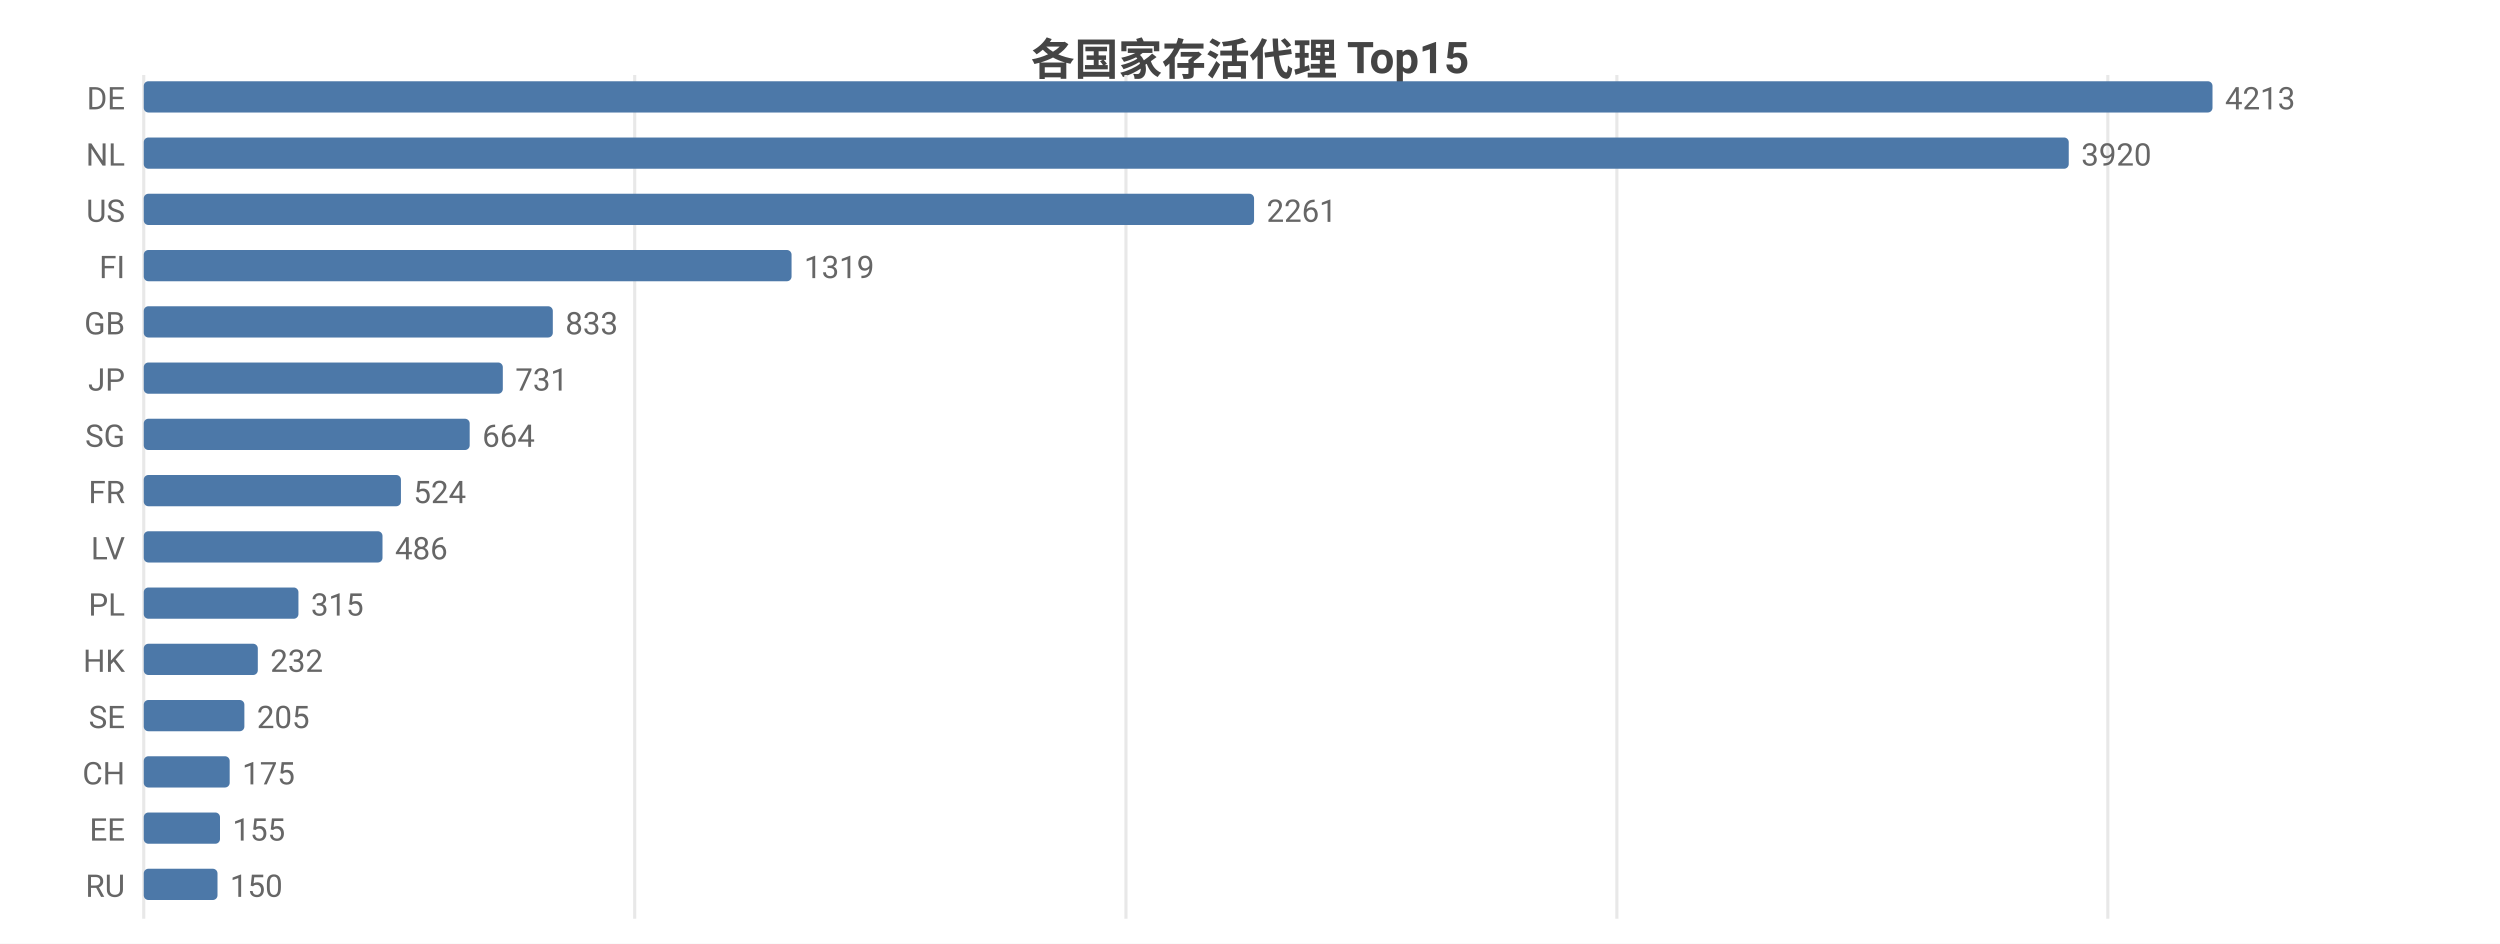
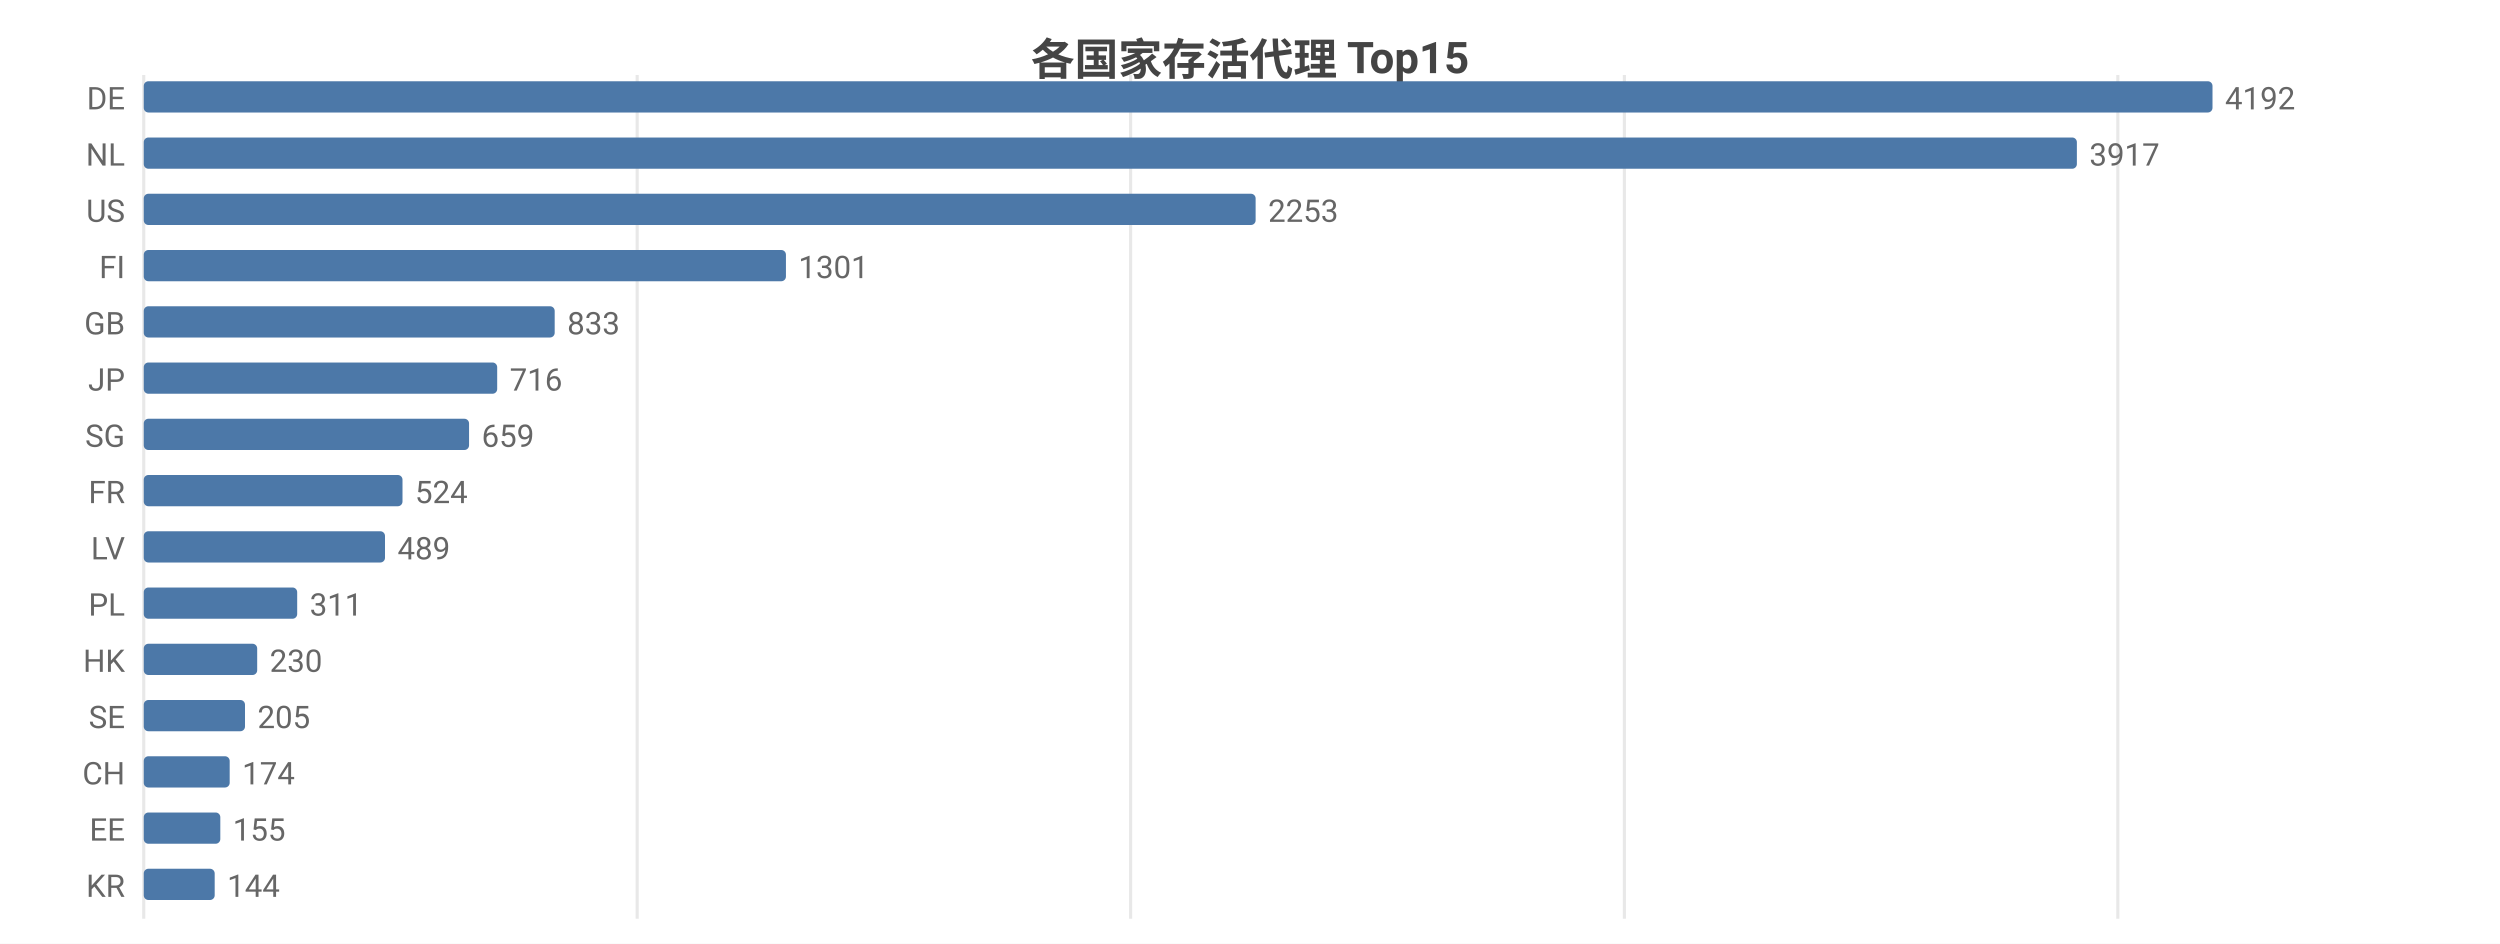
<svg xmlns="http://www.w3.org/2000/svg" width="800" height="302" viewBox="0 0 800 302">
  <rect width="800" height="302" fill="#ffffff" />
  <style>text{font-family:system-ui,-apple-system,'Segoe UI',Roboto,'PingFang SC','Microsoft YaHei','Noto Sans CJK SC',sans-serif}.g{stroke:#e8e8e8;stroke-width:1}.a{stroke:#999;stroke-width:1}.t{font-size:10px;fill:#666}.m{font-size:10px;text-anchor:middle;fill:#666}.e{font-size:10px;text-anchor:end;fill:#666}.l{font-size:11px;fill:#333}.tt{font-size:14px;font-weight:600;text-anchor:middle;fill:#444}.em{font-size:13px;text-anchor:middle;fill:#999}</style>
  <text class="tt" x="400.0" y="24">各国家存活代理 Top15</text>
  <line class="g" x1="46" y1="24" x2="46" y2="294" />
-   <line class="g" x1="203.1" y1="24" x2="203.1" y2="294" />
-   <line class="g" x1="360.3" y1="24" x2="360.3" y2="294" />
-   <line class="g" x1="517.4" y1="24" x2="517.4" y2="294" />
-   <line class="g" x1="674.5" y1="24" x2="674.5" y2="294" />
+   <line class="g" x1="203.9" y1="24" x2="203.9" y2="294" />
+   <line class="g" x1="361.8" y1="24" x2="361.8" y2="294" />
+   <line class="g" x1="519.8" y1="24" x2="519.8" y2="294" />
+   <line class="g" x1="677.7" y1="24" x2="677.7" y2="294" />
  <text class="e" x="40" y="35">DE</text>
  <rect x="46" y="26" width="662" height="10" fill="#4c78a8" rx="1.5" />
-   <text class="t" x="712" y="35">4213</text>
+   <text class="t" x="712" y="35">4192</text>
  <text class="e" x="40" y="53">NL</text>
-   <rect x="46" y="44" width="616.0" height="10" fill="#4c78a8" rx="1.5" />
-   <text class="t" x="666.0" y="53">3920</text>
+   <rect x="46" y="44" width="618.6" height="10" fill="#4c78a8" rx="1.5" />
+   <text class="t" x="668.6" y="53">3917</text>
  <text class="e" x="40" y="71">US</text>
-   <rect x="46" y="62" width="355.3" height="10" fill="#4c78a8" rx="1.5" />
-   <text class="t" x="405.3" y="71">2261</text>
+   <rect x="46" y="62" width="355.8" height="10" fill="#4c78a8" rx="1.5" />
+   <text class="t" x="405.8" y="71">2253</text>
  <text class="e" x="40" y="89">FI</text>
-   <rect x="46" y="80" width="207.3" height="10" fill="#4c78a8" rx="1.5" />
-   <text class="t" x="257.3" y="89">1319</text>
+   <rect x="46" y="80" width="205.5" height="10" fill="#4c78a8" rx="1.5" />
+   <text class="t" x="255.5" y="89">1301</text>
  <text class="e" x="40" y="107">GB</text>
-   <rect x="46" y="98" width="130.9" height="10" fill="#4c78a8" rx="1.5" />
-   <text class="t" x="180.9" y="107">833</text>
+   <rect x="46" y="98" width="131.5" height="10" fill="#4c78a8" rx="1.5" />
+   <text class="t" x="181.5" y="107">833</text>
  <text class="e" x="40" y="125">JP</text>
-   <rect x="46" y="116" width="114.9" height="10" fill="#4c78a8" rx="1.5" />
-   <text class="t" x="164.9" y="125">731</text>
+   <rect x="46" y="116" width="113.1" height="10" fill="#4c78a8" rx="1.5" />
+   <text class="t" x="163.1" y="125">716</text>
  <text class="e" x="40" y="143">SG</text>
-   <rect x="46" y="134" width="104.3" height="10" fill="#4c78a8" rx="1.5" />
-   <text class="t" x="154.3" y="143">664</text>
+   <rect x="46" y="134" width="104.1" height="10" fill="#4c78a8" rx="1.5" />
+   <text class="t" x="154.1" y="143">659</text>
  <text class="e" x="40" y="161">FR</text>
-   <rect x="46" y="152" width="82.3" height="10" fill="#4c78a8" rx="1.5" />
-   <text class="t" x="132.3" y="161">524</text>
+   <rect x="46" y="152" width="82.8" height="10" fill="#4c78a8" rx="1.5" />
+   <text class="t" x="132.8" y="161">524</text>
  <text class="e" x="40" y="179">LV</text>
-   <rect x="46" y="170" width="76.4" height="10" fill="#4c78a8" rx="1.5" />
-   <text class="t" x="126.4" y="179">486</text>
+   <rect x="46" y="170" width="77.2" height="10" fill="#4c78a8" rx="1.5" />
+   <text class="t" x="127.2" y="179">489</text>
  <text class="e" x="40" y="197">PL</text>
-   <rect x="46" y="188" width="49.5" height="10" fill="#4c78a8" rx="1.5" />
-   <text class="t" x="99.5" y="197">315</text>
+   <rect x="46" y="188" width="49.1" height="10" fill="#4c78a8" rx="1.5" />
+   <text class="t" x="99.1" y="197">311</text>
  <text class="e" x="40" y="215">HK</text>
-   <rect x="46" y="206" width="36.5" height="10" fill="#4c78a8" rx="1.5" />
-   <text class="t" x="86.5" y="215">232</text>
+   <rect x="46" y="206" width="36.3" height="10" fill="#4c78a8" rx="1.5" />
+   <text class="t" x="86.3" y="215">230</text>
  <text class="e" x="40" y="233">SE</text>
-   <rect x="46" y="224" width="32.2" height="10" fill="#4c78a8" rx="1.5" />
-   <text class="t" x="82.2" y="233">205</text>
+   <rect x="46" y="224" width="32.4" height="10" fill="#4c78a8" rx="1.5" />
+   <text class="t" x="82.4" y="233">205</text>
  <text class="e" x="40" y="251">CH</text>
  <rect x="46" y="242" width="27.5" height="10" fill="#4c78a8" rx="1.5" />
-   <text class="t" x="77.5" y="251">175</text>
+   <text class="t" x="77.5" y="251">174</text>
  <text class="e" x="40" y="269">EE</text>
-   <rect x="46" y="260" width="24.4" height="10" fill="#4c78a8" rx="1.5" />
-   <text class="t" x="74.4" y="269">155</text>
-   <text class="e" x="40" y="287">RU</text>
-   <rect x="46" y="278" width="23.6" height="10" fill="#4c78a8" rx="1.5" />
-   <text class="t" x="73.6" y="287">150</text>
+   <rect x="46" y="260" width="24.5" height="10" fill="#4c78a8" rx="1.5" />
+   <text class="t" x="74.5" y="269">155</text>
+   <text class="e" x="40" y="287">KR</text>
+   <rect x="46" y="278" width="22.7" height="10" fill="#4c78a8" rx="1.5" />
+   <text class="t" x="72.7" y="287">144</text>
</svg>
